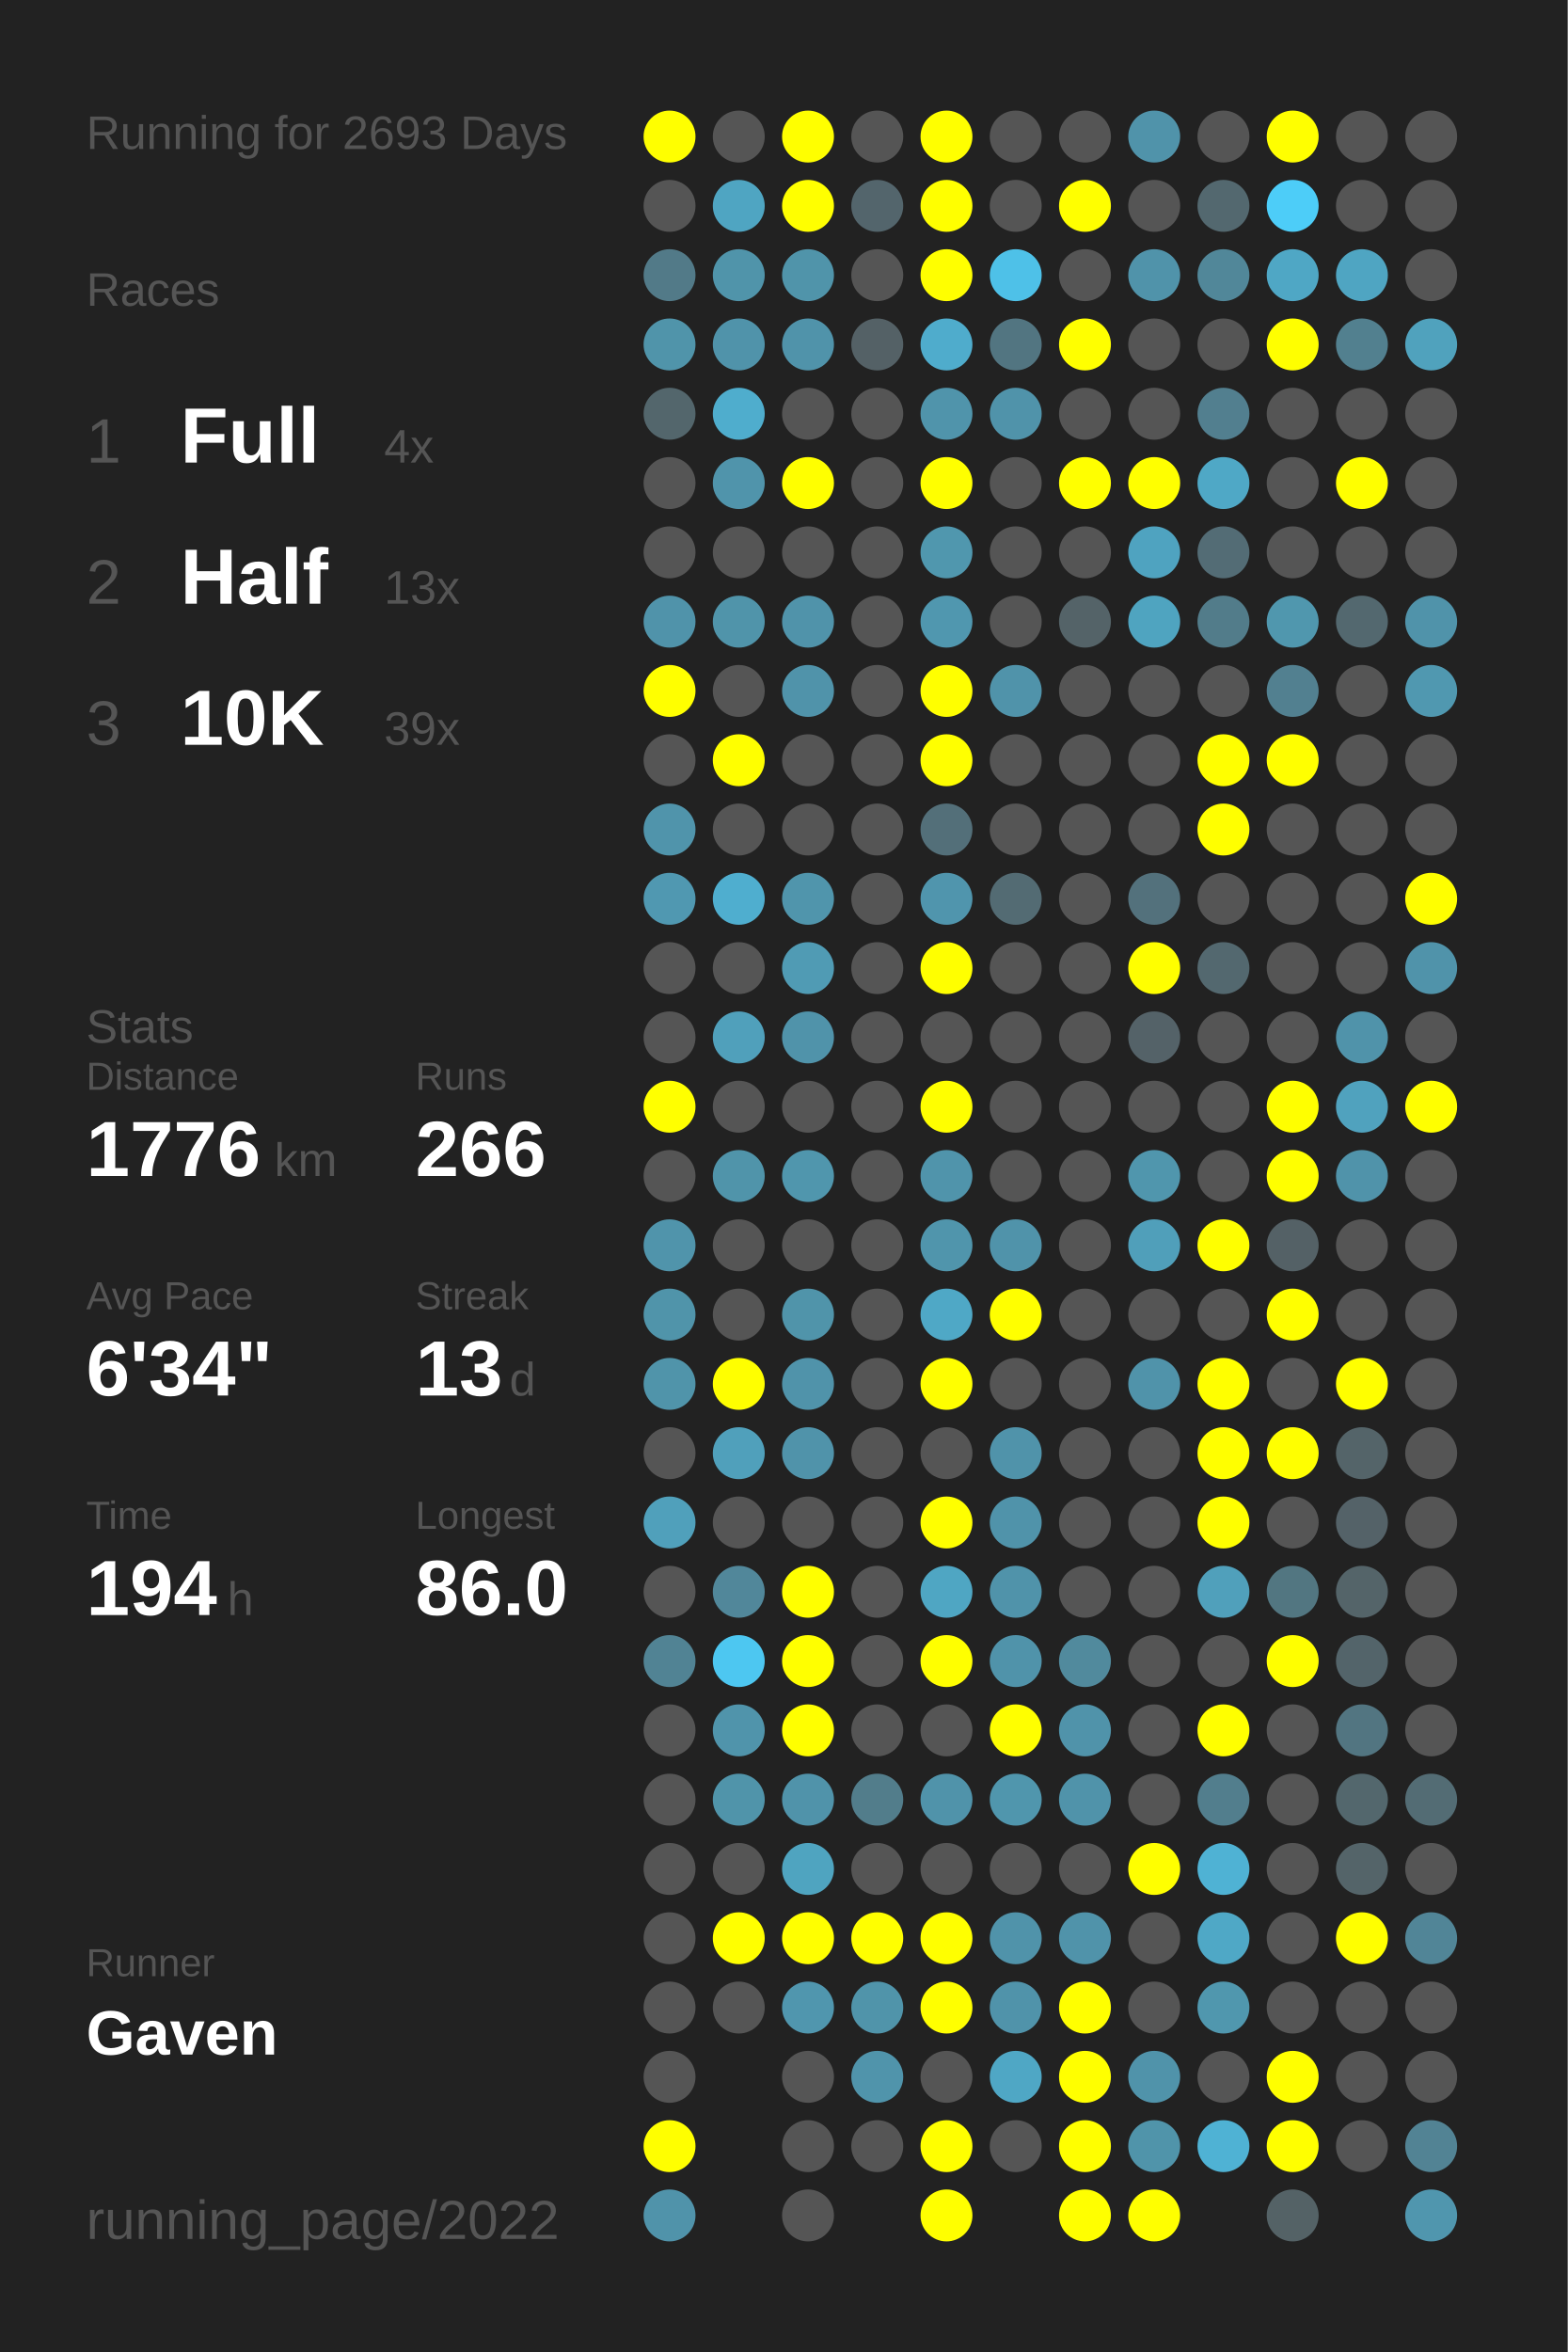
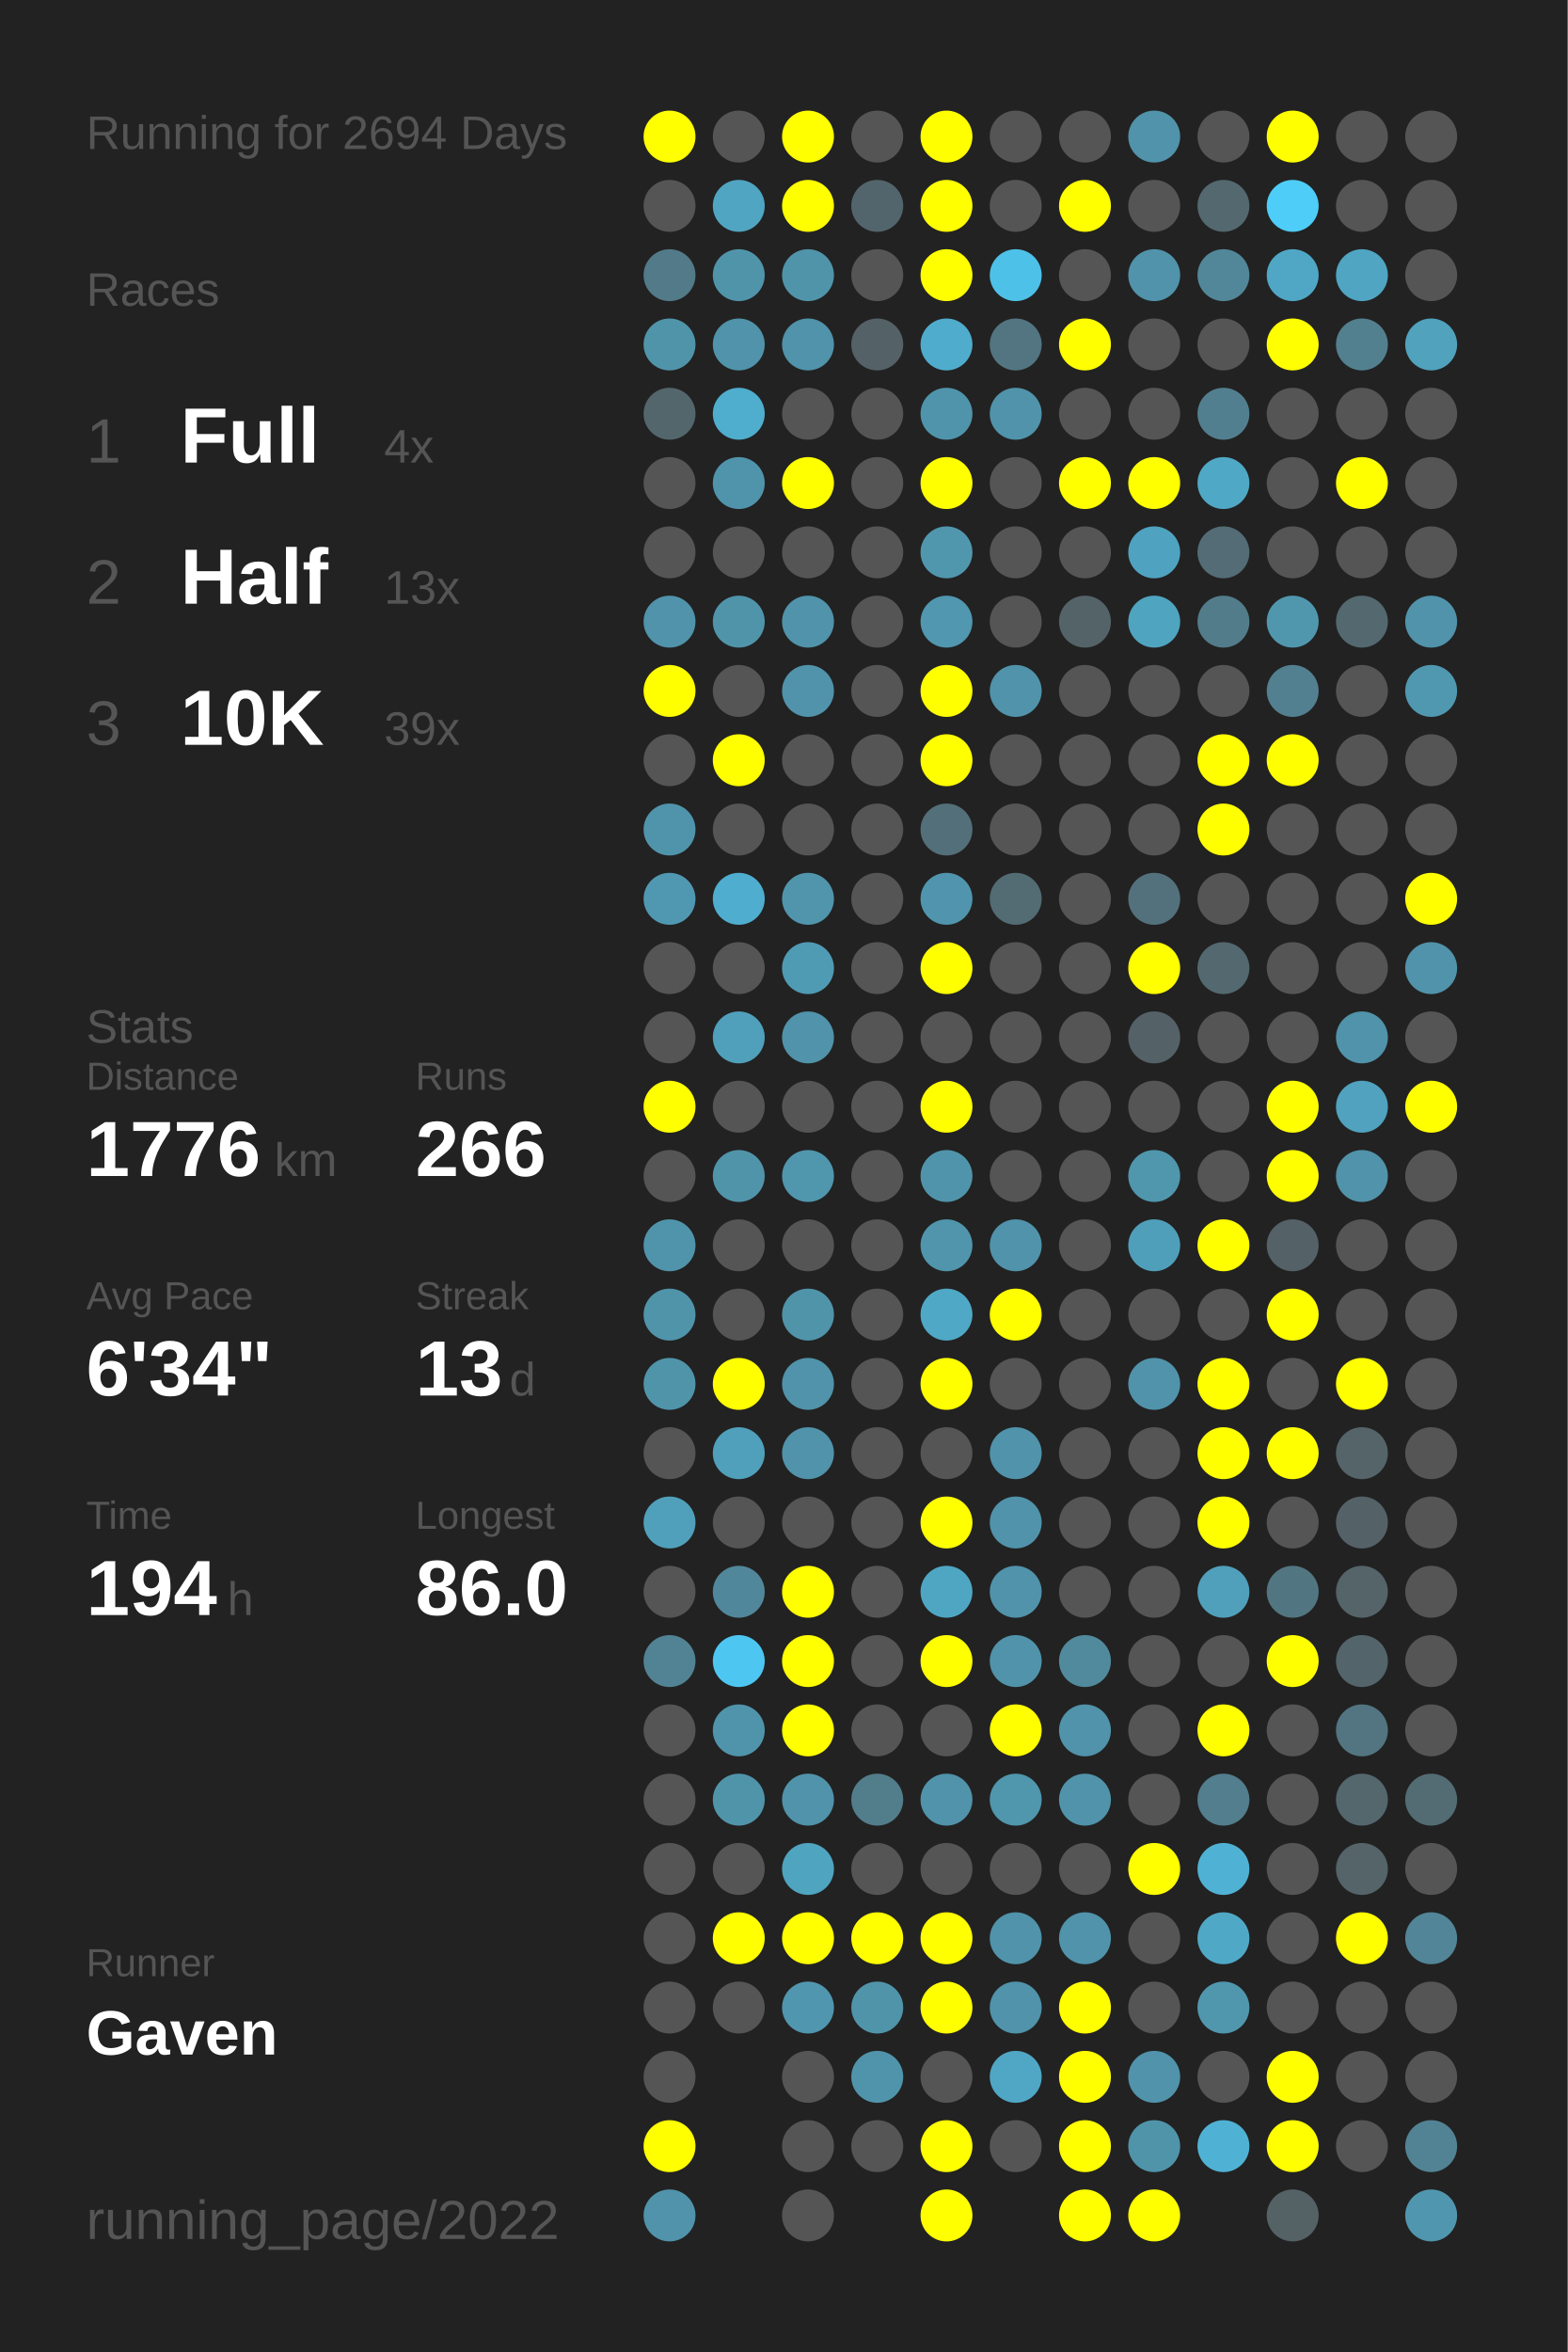
<svg xmlns="http://www.w3.org/2000/svg" baseProfile="full" height="300mm" version="1.1" viewBox="0,0,200,300" width="200mm">
  <defs />
  <rect fill="#222222" height="300" width="200" x="0" y="0" />
-   <text fill="#555555" style="font-size:6px; font-family:Arial;" x="11" y="19">Running for 2693 Days</text>
+   <text fill="#555555" style="font-size:6px; font-family:Arial;" x="11" y="19">Running for 2694 Days</text>
  <text fill="#555555" style="font-size:6px; font-family:Arial;" x="11" y="39">Races</text>
  <text fill="#555555" style="font-size:8px; font-family:Arial;" x="11" y="59">1</text>
  <text fill="#FFFFFF" style="font-size:10px; font-family:Arial; font-weight:bold;" x="23" y="59">Full</text>
  <text fill="#555555" style="font-size:6px; font-family:Arial;" x="49" y="59">4x</text>
  <text fill="#555555" style="font-size:8px; font-family:Arial;" x="11" y="77">2</text>
  <text fill="#FFFFFF" style="font-size:10px; font-family:Arial; font-weight:bold;" x="23" y="77">Half</text>
  <text fill="#555555" style="font-size:6px; font-family:Arial;" x="49" y="77">13x</text>
  <text fill="#555555" style="font-size:8px; font-family:Arial;" x="11" y="95">3</text>
  <text fill="#FFFFFF" style="font-size:10px; font-family:Arial; font-weight:bold;" x="23" y="95">10K</text>
  <text fill="#555555" style="font-size:6px; font-family:Arial;" x="49" y="95">39x</text>
  <text fill="#555555" style="font-size:6px; font-family:Arial;" x="11" y="133">Stats</text>
  <text fill="#555555" style="font-size:5px; font-family:Arial;" x="11" y="139">Distance</text>
  <text fill="#FFFFFF" style="font-size:10px; font-family:Arial; font-weight:bold;" x="11" y="150">1776</text>
  <text fill="#555555" style="font-size:6px; font-family:Arial;" x="35" y="150">km</text>
  <text fill="#555555" style="font-size:5px; font-family:Arial;" x="53" y="139">Runs</text>
  <text fill="#FFFFFF" style="font-size:10px; font-family:Arial; font-weight:bold;" x="53" y="150">266</text>
  <text fill="#555555" style="font-size:5px; font-family:Arial;" x="11" y="167">Avg Pace</text>
  <text fill="#FFFFFF" style="font-size:10px; font-family:Arial; font-weight:bold;" x="11" y="178">6'34"</text>
  <text fill="#555555" style="font-size:5px; font-family:Arial;" x="53" y="167">Streak</text>
  <text fill="#FFFFFF" style="font-size:10px; font-family:Arial; font-weight:bold;" x="53" y="178">13</text>
  <text fill="#555555" style="font-size:6px; font-family:Arial;" x="65" y="178">d</text>
  <text fill="#555555" style="font-size:5px; font-family:Arial;" x="11" y="195">Time</text>
  <text fill="#FFFFFF" style="font-size:10px; font-family:Arial; font-weight:bold;" x="11" y="206">194</text>
  <text fill="#555555" style="font-size:6px; font-family:Arial;" x="29" y="206">h</text>
  <text fill="#555555" style="font-size:5px; font-family:Arial;" x="53" y="195">Longest</text>
  <text fill="#FFFFFF" style="font-size:10px; font-family:Arial; font-weight:bold;" x="53" y="206">86.0</text>
  <text fill="#555555" style="font-size:5px; font-family:Arial;" x="11" y="252.065">Runner</text>
  <text fill="#FFFFFF" style="font-size:8px; font-family:Arial; font-weight:bold;" x="11" y="262.065">Gaven</text>
  <text fill="#555555" style="font-size:7px; font-family:Arial;" x="11" y="285.581">running_page/2022</text>
  <circle cx="85.417" cy="17.419" fill="#FFFF00" r="3.312" />
  <circle cx="85.417" cy="26.258" fill="#555555" r="3.312" />
  <circle cx="85.417" cy="35.097" fill="#527a88" r="3.312" />
  <circle cx="85.417" cy="43.935" fill="#5094aa" r="3.312" />
  <circle cx="85.417" cy="52.774" fill="#53666c" r="3.312" />
  <circle cx="85.417" cy="61.613" fill="#555555" r="3.312" />
  <circle cx="85.417" cy="70.452" fill="#555555" r="3.312" />
  <circle cx="85.417" cy="79.29" fill="#5093aa" r="3.312" />
  <circle cx="85.417" cy="88.129" fill="#FFFF00" r="3.312" />
  <circle cx="85.417" cy="96.968" fill="#555555" r="3.312" />
  <circle cx="85.417" cy="105.806" fill="#5094ab" r="3.312" />
  <circle cx="85.417" cy="114.645" fill="#5098b1" r="3.312" />
  <circle cx="85.417" cy="123.484" fill="#555555" r="3.312" />
  <circle cx="85.417" cy="132.323" fill="#555555" r="3.312" />
  <circle cx="85.417" cy="141.161" fill="#FFFF00" r="3.312" />
  <circle cx="85.417" cy="150" fill="#555555" r="3.312" />
  <circle cx="85.417" cy="158.839" fill="#5094ab" r="3.312" />
  <circle cx="85.417" cy="167.677" fill="#5094aa" r="3.312" />
  <circle cx="85.417" cy="176.516" fill="#5094aa" r="3.312" />
  <circle cx="85.417" cy="185.355" fill="#555555" r="3.312" />
  <circle cx="85.417" cy="194.194" fill="#50a0bb" r="3.312" />
  <circle cx="85.417" cy="203.032" fill="#555555" r="3.312" />
  <circle cx="85.417" cy="211.871" fill="#518394" r="3.312" />
  <circle cx="85.417" cy="220.71" fill="#555555" r="3.312" />
  <circle cx="85.417" cy="229.548" fill="#555555" r="3.312" />
  <circle cx="85.417" cy="238.387" fill="#555555" r="3.312" />
  <circle cx="85.417" cy="247.226" fill="#555555" r="3.312" />
  <circle cx="85.417" cy="256.065" fill="#555555" r="3.312" />
  <circle cx="85.417" cy="264.903" fill="#555555" r="3.312" />
  <circle cx="85.417" cy="273.742" fill="#FFFF00" r="3.312" />
  <circle cx="85.417" cy="282.581" fill="#5093aa" r="3.312" />
  <circle cx="94.25" cy="17.419" fill="#555555" r="3.312" />
  <circle cx="94.25" cy="26.258" fill="#4fa5c2" r="3.312" />
  <circle cx="94.25" cy="35.097" fill="#5094aa" r="3.312" />
  <circle cx="94.25" cy="43.935" fill="#5093aa" r="3.312" />
  <circle cx="94.25" cy="52.774" fill="#4fadcd" r="3.312" />
  <circle cx="94.25" cy="61.613" fill="#5094ab" r="3.312" />
  <circle cx="94.25" cy="70.452" fill="#555555" r="3.312" />
  <circle cx="94.25" cy="79.29" fill="#5094aa" r="3.312" />
  <circle cx="94.25" cy="88.129" fill="#555555" r="3.312" />
  <circle cx="94.25" cy="96.968" fill="#FFFF00" r="3.312" />
  <circle cx="94.25" cy="105.806" fill="#555555" r="3.312" />
  <circle cx="94.25" cy="114.645" fill="#4faecf" r="3.312" />
  <circle cx="94.25" cy="123.484" fill="#555555" r="3.312" />
  <circle cx="94.25" cy="132.323" fill="#50a0bb" r="3.312" />
  <circle cx="94.25" cy="141.161" fill="#555555" r="3.312" />
  <circle cx="94.25" cy="150" fill="#5094aa" r="3.312" />
  <circle cx="94.25" cy="158.839" fill="#555555" r="3.312" />
  <circle cx="94.25" cy="167.677" fill="#555555" r="3.312" />
  <circle cx="94.25" cy="176.516" fill="#FFFF00" r="3.312" />
  <circle cx="94.25" cy="185.355" fill="#50a0bb" r="3.312" />
  <circle cx="94.25" cy="194.194" fill="#555555" r="3.312" />
  <circle cx="94.25" cy="203.032" fill="#51879a" r="3.312" />
  <circle cx="94.25" cy="211.871" fill="#4dc7f1" r="3.312" />
  <circle cx="94.25" cy="220.71" fill="#5094ab" r="3.312" />
  <circle cx="94.25" cy="229.548" fill="#5094aa" r="3.312" />
  <circle cx="94.25" cy="238.387" fill="#555555" r="3.312" />
  <circle cx="94.25" cy="247.226" fill="#FFFF00" r="3.312" />
  <circle cx="94.25" cy="256.065" fill="#555555" r="3.312" />
  <circle cx="103.083" cy="17.419" fill="#FFFF00" r="3.312" />
  <circle cx="103.083" cy="26.258" fill="#FFFF00" r="3.312" />
  <circle cx="103.083" cy="35.097" fill="#5094aa" r="3.312" />
  <circle cx="103.083" cy="43.935" fill="#5093aa" r="3.312" />
  <circle cx="103.083" cy="52.774" fill="#555555" r="3.312" />
  <circle cx="103.083" cy="61.613" fill="#FFFF00" r="3.312" />
  <circle cx="103.083" cy="70.452" fill="#555555" r="3.312" />
  <circle cx="103.083" cy="79.29" fill="#5093aa" r="3.312" />
  <circle cx="103.083" cy="88.129" fill="#5093aa" r="3.312" />
  <circle cx="103.083" cy="96.968" fill="#555555" r="3.312" />
  <circle cx="103.083" cy="105.806" fill="#555555" r="3.312" />
  <circle cx="103.083" cy="114.645" fill="#5095ac" r="3.312" />
  <circle cx="103.083" cy="123.484" fill="#509bb4" r="3.312" />
  <circle cx="103.083" cy="132.323" fill="#5093aa" r="3.312" />
  <circle cx="103.083" cy="141.161" fill="#555555" r="3.312" />
  <circle cx="103.083" cy="150" fill="#5096ad" r="3.312" />
  <circle cx="103.083" cy="158.839" fill="#555555" r="3.312" />
  <circle cx="103.083" cy="167.677" fill="#5094aa" r="3.312" />
  <circle cx="103.083" cy="176.516" fill="#5093aa" r="3.312" />
  <circle cx="103.083" cy="185.355" fill="#5093aa" r="3.312" />
  <circle cx="103.083" cy="194.194" fill="#555555" r="3.312" />
  <circle cx="103.083" cy="203.032" fill="#FFFF00" r="3.312" />
  <circle cx="103.083" cy="211.871" fill="#FFFF00" r="3.312" />
  <circle cx="103.083" cy="220.71" fill="#FFFF00" r="3.312" />
  <circle cx="103.083" cy="229.548" fill="#5093aa" r="3.312" />
  <circle cx="103.083" cy="238.387" fill="#4fa4c0" r="3.312" />
  <circle cx="103.083" cy="247.226" fill="#FFFF00" r="3.312" />
  <circle cx="103.083" cy="256.065" fill="#5096ae" r="3.312" />
  <circle cx="103.083" cy="264.903" fill="#555555" r="3.312" />
  <circle cx="103.083" cy="273.742" fill="#555555" r="3.312" />
  <circle cx="103.083" cy="282.581" fill="#555555" r="3.312" />
  <circle cx="111.917" cy="17.419" fill="#555555" r="3.312" />
  <circle cx="111.917" cy="26.258" fill="#53656c" r="3.312" />
  <circle cx="111.917" cy="35.097" fill="#555555" r="3.312" />
  <circle cx="111.917" cy="43.935" fill="#546166" r="3.312" />
  <circle cx="111.917" cy="52.774" fill="#555555" r="3.312" />
  <circle cx="111.917" cy="61.613" fill="#555555" r="3.312" />
  <circle cx="111.917" cy="70.452" fill="#555555" r="3.312" />
  <circle cx="111.917" cy="79.29" fill="#555555" r="3.312" />
  <circle cx="111.917" cy="88.129" fill="#555555" r="3.312" />
  <circle cx="111.917" cy="96.968" fill="#555555" r="3.312" />
  <circle cx="111.917" cy="105.806" fill="#555555" r="3.312" />
  <circle cx="111.917" cy="114.645" fill="#555555" r="3.312" />
  <circle cx="111.917" cy="123.484" fill="#555555" r="3.312" />
  <circle cx="111.917" cy="132.323" fill="#555555" r="3.312" />
  <circle cx="111.917" cy="141.161" fill="#555555" r="3.312" />
  <circle cx="111.917" cy="150" fill="#555555" r="3.312" />
  <circle cx="111.917" cy="158.839" fill="#555555" r="3.312" />
  <circle cx="111.917" cy="167.677" fill="#555555" r="3.312" />
  <circle cx="111.917" cy="176.516" fill="#555555" r="3.312" />
  <circle cx="111.917" cy="185.355" fill="#555555" r="3.312" />
  <circle cx="111.917" cy="194.194" fill="#555555" r="3.312" />
  <circle cx="111.917" cy="203.032" fill="#555555" r="3.312" />
  <circle cx="111.917" cy="211.871" fill="#555555" r="3.312" />
  <circle cx="111.917" cy="220.71" fill="#555555" r="3.312" />
  <circle cx="111.917" cy="229.548" fill="#527d8b" r="3.312" />
  <circle cx="111.917" cy="238.387" fill="#555555" r="3.312" />
  <circle cx="111.917" cy="247.226" fill="#FFFF00" r="3.312" />
  <circle cx="111.917" cy="256.065" fill="#5094aa" r="3.312" />
  <circle cx="111.917" cy="264.903" fill="#5094ab" r="3.312" />
  <circle cx="111.917" cy="273.742" fill="#555555" r="3.312" />
  <circle cx="120.75" cy="17.419" fill="#FFFF00" r="3.312" />
  <circle cx="120.75" cy="26.258" fill="#FFFF00" r="3.312" />
  <circle cx="120.75" cy="35.097" fill="#FFFF00" r="3.312" />
  <circle cx="120.75" cy="43.935" fill="#4faccc" r="3.312" />
  <circle cx="120.75" cy="52.774" fill="#5094ab" r="3.312" />
  <circle cx="120.75" cy="61.613" fill="#FFFF00" r="3.312" />
  <circle cx="120.75" cy="70.452" fill="#5097ae" r="3.312" />
  <circle cx="120.75" cy="79.29" fill="#5097af" r="3.312" />
  <circle cx="120.75" cy="88.129" fill="#FFFF00" r="3.312" />
  <circle cx="120.75" cy="96.968" fill="#FFFF00" r="3.312" />
  <circle cx="120.75" cy="105.806" fill="#536f79" r="3.312" />
  <circle cx="120.75" cy="114.645" fill="#5095ad" r="3.312" />
  <circle cx="120.75" cy="123.484" fill="#FFFF00" r="3.312" />
  <circle cx="120.75" cy="132.323" fill="#555555" r="3.312" />
  <circle cx="120.75" cy="141.161" fill="#FFFF00" r="3.312" />
  <circle cx="120.75" cy="150" fill="#5094ab" r="3.312" />
  <circle cx="120.75" cy="158.839" fill="#5095ac" r="3.312" />
  <circle cx="120.75" cy="167.677" fill="#4fa8c6" r="3.312" />
  <circle cx="120.75" cy="176.516" fill="#FFFF00" r="3.312" />
  <circle cx="120.75" cy="185.355" fill="#555555" r="3.312" />
  <circle cx="120.75" cy="194.194" fill="#FFFF00" r="3.312" />
  <circle cx="120.75" cy="203.032" fill="#4fa6c3" r="3.312" />
  <circle cx="120.75" cy="211.871" fill="#FFFF00" r="3.312" />
  <circle cx="120.75" cy="220.71" fill="#555555" r="3.312" />
  <circle cx="120.75" cy="229.548" fill="#5093aa" r="3.312" />
  <circle cx="120.75" cy="238.387" fill="#555555" r="3.312" />
  <circle cx="120.75" cy="247.226" fill="#FFFF00" r="3.312" />
  <circle cx="120.75" cy="256.065" fill="#FFFF00" r="3.312" />
  <circle cx="120.75" cy="264.903" fill="#555555" r="3.312" />
  <circle cx="120.75" cy="273.742" fill="#FFFF00" r="3.312" />
  <circle cx="120.75" cy="282.581" fill="#FFFF00" r="3.312" />
  <circle cx="129.583" cy="17.419" fill="#555555" r="3.312" />
  <circle cx="129.583" cy="26.258" fill="#555555" r="3.312" />
  <circle cx="129.583" cy="35.097" fill="#4ec1e8" r="3.312" />
  <circle cx="129.583" cy="43.935" fill="#527581" r="3.312" />
  <circle cx="129.583" cy="52.774" fill="#5093aa" r="3.312" />
  <circle cx="129.583" cy="61.613" fill="#555555" r="3.312" />
  <circle cx="129.583" cy="70.452" fill="#555555" r="3.312" />
  <circle cx="129.583" cy="79.29" fill="#555555" r="3.312" />
  <circle cx="129.583" cy="88.129" fill="#5093aa" r="3.312" />
  <circle cx="129.583" cy="96.968" fill="#555555" r="3.312" />
  <circle cx="129.583" cy="105.806" fill="#555555" r="3.312" />
  <circle cx="129.583" cy="114.645" fill="#536b73" r="3.312" />
  <circle cx="129.583" cy="123.484" fill="#555555" r="3.312" />
  <circle cx="129.583" cy="132.323" fill="#555555" r="3.312" />
  <circle cx="129.583" cy="141.161" fill="#555555" r="3.312" />
  <circle cx="129.583" cy="150" fill="#555555" r="3.312" />
  <circle cx="129.583" cy="158.839" fill="#5093aa" r="3.312" />
  <circle cx="129.583" cy="167.677" fill="#FFFF00" r="3.312" />
  <circle cx="129.583" cy="176.516" fill="#555555" r="3.312" />
  <circle cx="129.583" cy="185.355" fill="#5093aa" r="3.312" />
  <circle cx="129.583" cy="194.194" fill="#5093aa" r="3.312" />
  <circle cx="129.583" cy="203.032" fill="#5093aa" r="3.312" />
  <circle cx="129.583" cy="211.871" fill="#5093aa" r="3.312" />
  <circle cx="129.583" cy="220.71" fill="#FFFF00" r="3.312" />
  <circle cx="129.583" cy="229.548" fill="#5096ad" r="3.312" />
  <circle cx="129.583" cy="238.387" fill="#555555" r="3.312" />
  <circle cx="129.583" cy="247.226" fill="#5093aa" r="3.312" />
  <circle cx="129.583" cy="256.065" fill="#5093aa" r="3.312" />
  <circle cx="129.583" cy="264.903" fill="#4fa7c5" r="3.312" />
  <circle cx="129.583" cy="273.742" fill="#555555" r="3.312" />
  <circle cx="138.417" cy="17.419" fill="#555555" r="3.312" />
  <circle cx="138.417" cy="26.258" fill="#FFFF00" r="3.312" />
  <circle cx="138.417" cy="35.097" fill="#555555" r="3.312" />
  <circle cx="138.417" cy="43.935" fill="#FFFF00" r="3.312" />
  <circle cx="138.417" cy="52.774" fill="#555555" r="3.312" />
  <circle cx="138.417" cy="61.613" fill="#FFFF00" r="3.312" />
  <circle cx="138.417" cy="70.452" fill="#555555" r="3.312" />
  <circle cx="138.417" cy="79.29" fill="#546368" r="3.312" />
  <circle cx="138.417" cy="88.129" fill="#555555" r="3.312" />
  <circle cx="138.417" cy="96.968" fill="#555555" r="3.312" />
  <circle cx="138.417" cy="105.806" fill="#555555" r="3.312" />
  <circle cx="138.417" cy="114.645" fill="#555555" r="3.312" />
  <circle cx="138.417" cy="123.484" fill="#555555" r="3.312" />
  <circle cx="138.417" cy="132.323" fill="#555555" r="3.312" />
  <circle cx="138.417" cy="141.161" fill="#555555" r="3.312" />
  <circle cx="138.417" cy="150" fill="#555555" r="3.312" />
  <circle cx="138.417" cy="158.839" fill="#555555" r="3.312" />
  <circle cx="138.417" cy="167.677" fill="#555555" r="3.312" />
  <circle cx="138.417" cy="176.516" fill="#555555" r="3.312" />
  <circle cx="138.417" cy="185.355" fill="#555555" r="3.312" />
  <circle cx="138.417" cy="194.194" fill="#555555" r="3.312" />
  <circle cx="138.417" cy="203.032" fill="#555555" r="3.312" />
  <circle cx="138.417" cy="211.871" fill="#518a9d" r="3.312" />
  <circle cx="138.417" cy="220.71" fill="#5093aa" r="3.312" />
  <circle cx="138.417" cy="229.548" fill="#5093aa" r="3.312" />
  <circle cx="138.417" cy="238.387" fill="#555555" r="3.312" />
  <circle cx="138.417" cy="247.226" fill="#5093aa" r="3.312" />
  <circle cx="138.417" cy="256.065" fill="#FFFF00" r="3.312" />
  <circle cx="138.417" cy="264.903" fill="#FFFF00" r="3.312" />
  <circle cx="138.417" cy="273.742" fill="#FFFF00" r="3.312" />
  <circle cx="138.417" cy="282.581" fill="#FFFF00" r="3.312" />
  <circle cx="147.25" cy="17.419" fill="#5093aa" r="3.312" />
  <circle cx="147.25" cy="26.258" fill="#555555" r="3.312" />
  <circle cx="147.25" cy="35.097" fill="#5093aa" r="3.312" />
  <circle cx="147.25" cy="43.935" fill="#555555" r="3.312" />
  <circle cx="147.25" cy="52.774" fill="#555555" r="3.312" />
  <circle cx="147.25" cy="61.613" fill="#FFFF00" r="3.312" />
  <circle cx="147.25" cy="70.452" fill="#4fa3c0" r="3.312" />
  <circle cx="147.25" cy="79.29" fill="#4fa4c0" r="3.312" />
  <circle cx="147.25" cy="88.129" fill="#555555" r="3.312" />
  <circle cx="147.25" cy="96.968" fill="#555555" r="3.312" />
  <circle cx="147.25" cy="105.806" fill="#555555" r="3.312" />
  <circle cx="147.25" cy="114.645" fill="#53717c" r="3.312" />
  <circle cx="147.25" cy="123.484" fill="#FFFF00" r="3.312" />
  <circle cx="147.25" cy="132.323" fill="#546268" r="3.312" />
  <circle cx="147.25" cy="141.161" fill="#555555" r="3.312" />
  <circle cx="147.25" cy="150" fill="#5096ad" r="3.312" />
  <circle cx="147.25" cy="158.839" fill="#509fba" r="3.312" />
  <circle cx="147.25" cy="167.677" fill="#555555" r="3.312" />
  <circle cx="147.25" cy="176.516" fill="#5093aa" r="3.312" />
  <circle cx="147.25" cy="185.355" fill="#555555" r="3.312" />
  <circle cx="147.25" cy="194.194" fill="#555555" r="3.312" />
  <circle cx="147.25" cy="203.032" fill="#555555" r="3.312" />
  <circle cx="147.25" cy="211.871" fill="#555555" r="3.312" />
  <circle cx="147.25" cy="220.71" fill="#555555" r="3.312" />
  <circle cx="147.25" cy="229.548" fill="#555555" r="3.312" />
  <circle cx="147.25" cy="238.387" fill="#FFFF00" r="3.312" />
  <circle cx="147.25" cy="247.226" fill="#555555" r="3.312" />
  <circle cx="147.25" cy="256.065" fill="#555555" r="3.312" />
  <circle cx="147.25" cy="264.903" fill="#5093aa" r="3.312" />
  <circle cx="147.25" cy="273.742" fill="#5094aa" r="3.312" />
  <circle cx="147.25" cy="282.581" fill="#FFFF00" r="3.312" />
  <circle cx="156.083" cy="17.419" fill="#555555" r="3.312" />
  <circle cx="156.083" cy="26.258" fill="#53686f" r="3.312" />
  <circle cx="156.083" cy="35.097" fill="#518799" r="3.312" />
  <circle cx="156.083" cy="43.935" fill="#555555" r="3.312" />
  <circle cx="156.083" cy="52.774" fill="#527f8f" r="3.312" />
  <circle cx="156.083" cy="61.613" fill="#4fa8c6" r="3.312" />
  <circle cx="156.083" cy="70.452" fill="#536c75" r="3.312" />
  <circle cx="156.083" cy="79.29" fill="#527c8a" r="3.312" />
  <circle cx="156.083" cy="88.129" fill="#555555" r="3.312" />
  <circle cx="156.083" cy="96.968" fill="#FFFF00" r="3.312" />
  <circle cx="156.083" cy="105.806" fill="#FFFF00" r="3.312" />
  <circle cx="156.083" cy="114.645" fill="#555555" r="3.312" />
  <circle cx="156.083" cy="123.484" fill="#53686f" r="3.312" />
  <circle cx="156.083" cy="132.323" fill="#555555" r="3.312" />
  <circle cx="156.083" cy="141.161" fill="#555555" r="3.312" />
  <circle cx="156.083" cy="150" fill="#555555" r="3.312" />
  <circle cx="156.083" cy="158.839" fill="#FFFF00" r="3.312" />
  <circle cx="156.083" cy="167.677" fill="#555555" r="3.312" />
  <circle cx="156.083" cy="176.516" fill="#FFFF00" r="3.312" />
  <circle cx="156.083" cy="185.355" fill="#FFFF00" r="3.312" />
  <circle cx="156.083" cy="194.194" fill="#FFFF00" r="3.312" />
  <circle cx="156.083" cy="203.032" fill="#50a0bb" r="3.312" />
  <circle cx="156.083" cy="211.871" fill="#555555" r="3.312" />
  <circle cx="156.083" cy="220.71" fill="#FFFF00" r="3.312" />
  <circle cx="156.083" cy="229.548" fill="#527e8d" r="3.312" />
  <circle cx="156.083" cy="238.387" fill="#4fb2d4" r="3.312" />
  <circle cx="156.083" cy="247.226" fill="#4fa8c6" r="3.312" />
  <circle cx="156.083" cy="256.065" fill="#5097ae" r="3.312" />
  <circle cx="156.083" cy="264.903" fill="#555555" r="3.312" />
  <circle cx="156.083" cy="273.742" fill="#4fb2d4" r="3.312" />
  <circle cx="164.917" cy="17.419" fill="#FFFF00" r="3.312" />
  <circle cx="164.917" cy="26.258" fill="#4dcdf8" r="3.312" />
  <circle cx="164.917" cy="35.097" fill="#4fa7c5" r="3.312" />
  <circle cx="164.917" cy="43.935" fill="#FFFF00" r="3.312" />
  <circle cx="164.917" cy="52.774" fill="#555555" r="3.312" />
  <circle cx="164.917" cy="61.613" fill="#555555" r="3.312" />
  <circle cx="164.917" cy="70.452" fill="#555555" r="3.312" />
  <circle cx="164.917" cy="79.29" fill="#5097ae" r="3.312" />
  <circle cx="164.917" cy="88.129" fill="#528090" r="3.312" />
  <circle cx="164.917" cy="96.968" fill="#FFFF00" r="3.312" />
  <circle cx="164.917" cy="105.806" fill="#555555" r="3.312" />
  <circle cx="164.917" cy="114.645" fill="#555555" r="3.312" />
  <circle cx="164.917" cy="123.484" fill="#555555" r="3.312" />
  <circle cx="164.917" cy="132.323" fill="#555555" r="3.312" />
  <circle cx="164.917" cy="141.161" fill="#FFFF00" r="3.312" />
  <circle cx="164.917" cy="150" fill="#FFFF00" r="3.312" />
  <circle cx="164.917" cy="158.839" fill="#546166" r="3.312" />
  <circle cx="164.917" cy="167.677" fill="#FFFF00" r="3.312" />
  <circle cx="164.917" cy="176.516" fill="#555555" r="3.312" />
  <circle cx="164.917" cy="185.355" fill="#FFFF00" r="3.312" />
  <circle cx="164.917" cy="194.194" fill="#555555" r="3.312" />
  <circle cx="164.917" cy="203.032" fill="#527681" r="3.312" />
  <circle cx="164.917" cy="211.871" fill="#FFFF00" r="3.312" />
  <circle cx="164.917" cy="220.71" fill="#555555" r="3.312" />
  <circle cx="164.917" cy="229.548" fill="#555555" r="3.312" />
  <circle cx="164.917" cy="238.387" fill="#555555" r="3.312" />
  <circle cx="164.917" cy="247.226" fill="#555555" r="3.312" />
  <circle cx="164.917" cy="256.065" fill="#555555" r="3.312" />
  <circle cx="164.917" cy="264.903" fill="#FFFF00" r="3.312" />
  <circle cx="164.917" cy="273.742" fill="#FFFF00" r="3.312" />
  <circle cx="164.917" cy="282.581" fill="#546266" r="3.312" />
  <circle cx="173.75" cy="17.419" fill="#555555" r="3.312" />
  <circle cx="173.75" cy="26.258" fill="#555555" r="3.312" />
  <circle cx="173.75" cy="35.097" fill="#4fa5c2" r="3.312" />
  <circle cx="173.75" cy="43.935" fill="#52808f" r="3.312" />
  <circle cx="173.75" cy="52.774" fill="#555555" r="3.312" />
  <circle cx="173.75" cy="61.613" fill="#FFFF00" r="3.312" />
  <circle cx="173.75" cy="70.452" fill="#555555" r="3.312" />
  <circle cx="173.75" cy="79.29" fill="#53686f" r="3.312" />
  <circle cx="173.75" cy="88.129" fill="#555555" r="3.312" />
  <circle cx="173.75" cy="96.968" fill="#555555" r="3.312" />
  <circle cx="173.75" cy="105.806" fill="#555555" r="3.312" />
  <circle cx="173.75" cy="114.645" fill="#555555" r="3.312" />
  <circle cx="173.75" cy="123.484" fill="#555555" r="3.312" />
  <circle cx="173.75" cy="132.323" fill="#5093aa" r="3.312" />
  <circle cx="173.75" cy="141.161" fill="#50a2be" r="3.312" />
  <circle cx="173.75" cy="150" fill="#5093aa" r="3.312" />
  <circle cx="173.75" cy="158.839" fill="#555555" r="3.312" />
  <circle cx="173.75" cy="167.677" fill="#555555" r="3.312" />
  <circle cx="173.75" cy="176.516" fill="#FFFF00" r="3.312" />
  <circle cx="173.75" cy="185.355" fill="#546469" r="3.312" />
  <circle cx="173.75" cy="194.194" fill="#546268" r="3.312" />
  <circle cx="173.75" cy="203.032" fill="#546469" r="3.312" />
  <circle cx="173.75" cy="211.871" fill="#53646a" r="3.312" />
  <circle cx="173.75" cy="220.71" fill="#527581" r="3.312" />
  <circle cx="173.75" cy="229.548" fill="#53676d" r="3.312" />
  <circle cx="173.75" cy="238.387" fill="#546469" r="3.312" />
  <circle cx="173.75" cy="247.226" fill="#FFFF00" r="3.312" />
  <circle cx="173.75" cy="256.065" fill="#555555" r="3.312" />
  <circle cx="173.75" cy="264.903" fill="#555555" r="3.312" />
  <circle cx="173.75" cy="273.742" fill="#555555" r="3.312" />
  <circle cx="182.583" cy="17.419" fill="#555555" r="3.312" />
  <circle cx="182.583" cy="26.258" fill="#555555" r="3.312" />
  <circle cx="182.583" cy="35.097" fill="#555555" r="3.312" />
  <circle cx="182.583" cy="43.935" fill="#50a2bd" r="3.312" />
  <circle cx="182.583" cy="52.774" fill="#555555" r="3.312" />
  <circle cx="182.583" cy="61.613" fill="#555555" r="3.312" />
  <circle cx="182.583" cy="70.452" fill="#555555" r="3.312" />
  <circle cx="182.583" cy="79.29" fill="#5093aa" r="3.312" />
  <circle cx="182.583" cy="88.129" fill="#5098b0" r="3.312" />
  <circle cx="182.583" cy="96.968" fill="#555555" r="3.312" />
  <circle cx="182.583" cy="105.806" fill="#555555" r="3.312" />
  <circle cx="182.583" cy="114.645" fill="#FFFF00" r="3.312" />
  <circle cx="182.583" cy="123.484" fill="#5093aa" r="3.312" />
  <circle cx="182.583" cy="132.323" fill="#555555" r="3.312" />
  <circle cx="182.583" cy="141.161" fill="#FFFF00" r="3.312" />
  <circle cx="182.583" cy="150" fill="#555555" r="3.312" />
  <circle cx="182.583" cy="158.839" fill="#555555" r="3.312" />
  <circle cx="182.583" cy="167.677" fill="#555555" r="3.312" />
  <circle cx="182.583" cy="176.516" fill="#555555" r="3.312" />
  <circle cx="182.583" cy="185.355" fill="#555555" r="3.312" />
  <circle cx="182.583" cy="194.194" fill="#555555" r="3.312" />
  <circle cx="182.583" cy="203.032" fill="#555555" r="3.312" />
  <circle cx="182.583" cy="211.871" fill="#555555" r="3.312" />
  <circle cx="182.583" cy="220.71" fill="#555555" r="3.312" />
  <circle cx="182.583" cy="229.548" fill="#536c74" r="3.312" />
  <circle cx="182.583" cy="238.387" fill="#555555" r="3.312" />
  <circle cx="182.583" cy="247.226" fill="#518597" r="3.312" />
  <circle cx="182.583" cy="256.065" fill="#555555" r="3.312" />
  <circle cx="182.583" cy="264.903" fill="#555555" r="3.312" />
  <circle cx="182.583" cy="273.742" fill="#528394" r="3.312" />
  <circle cx="182.583" cy="282.581" fill="#5096ae" r="3.312" />
</svg>
